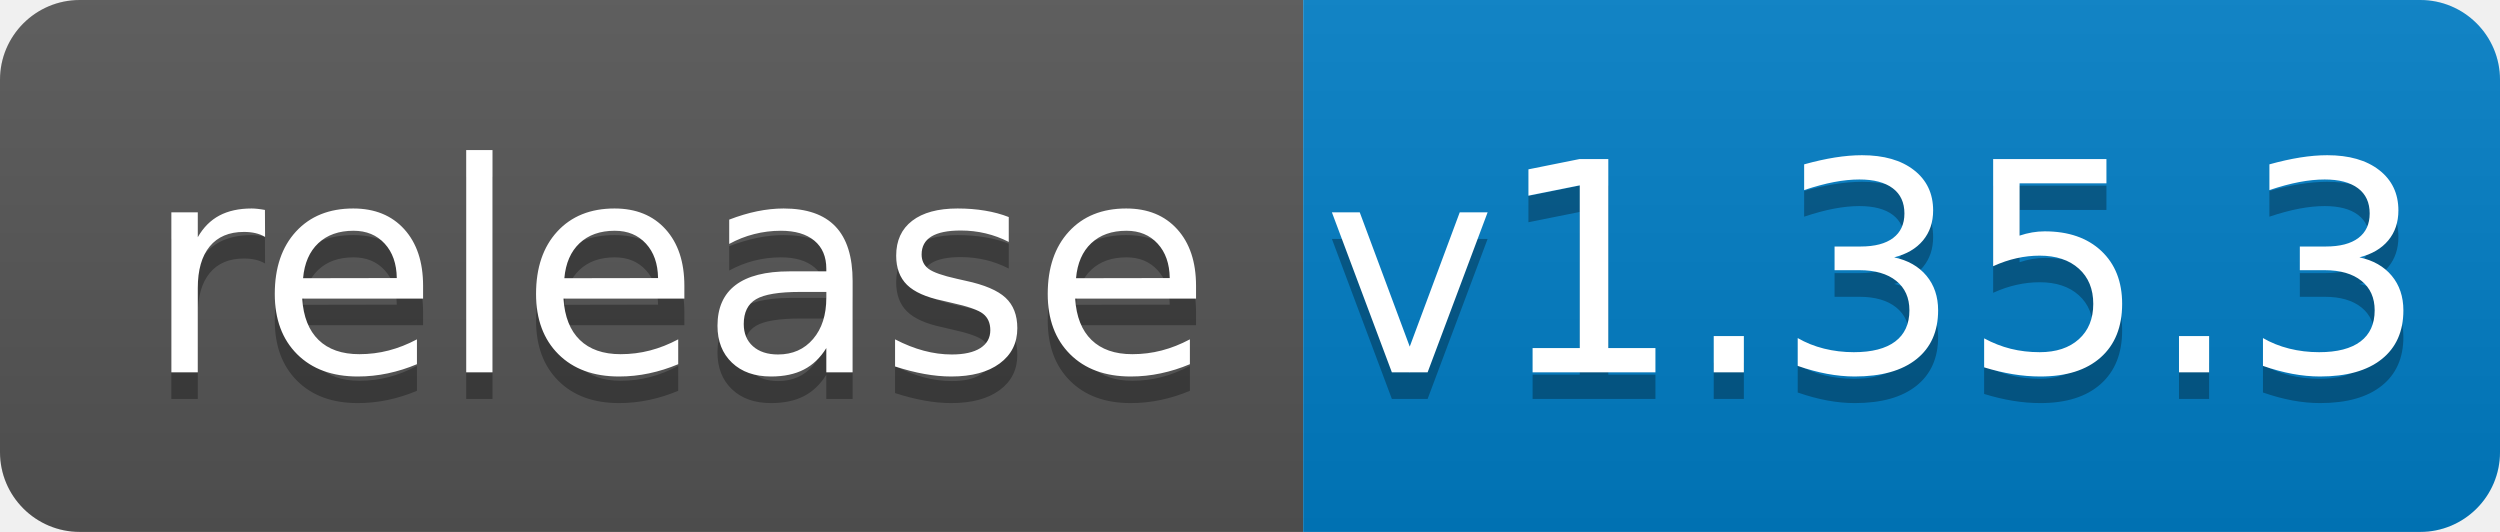
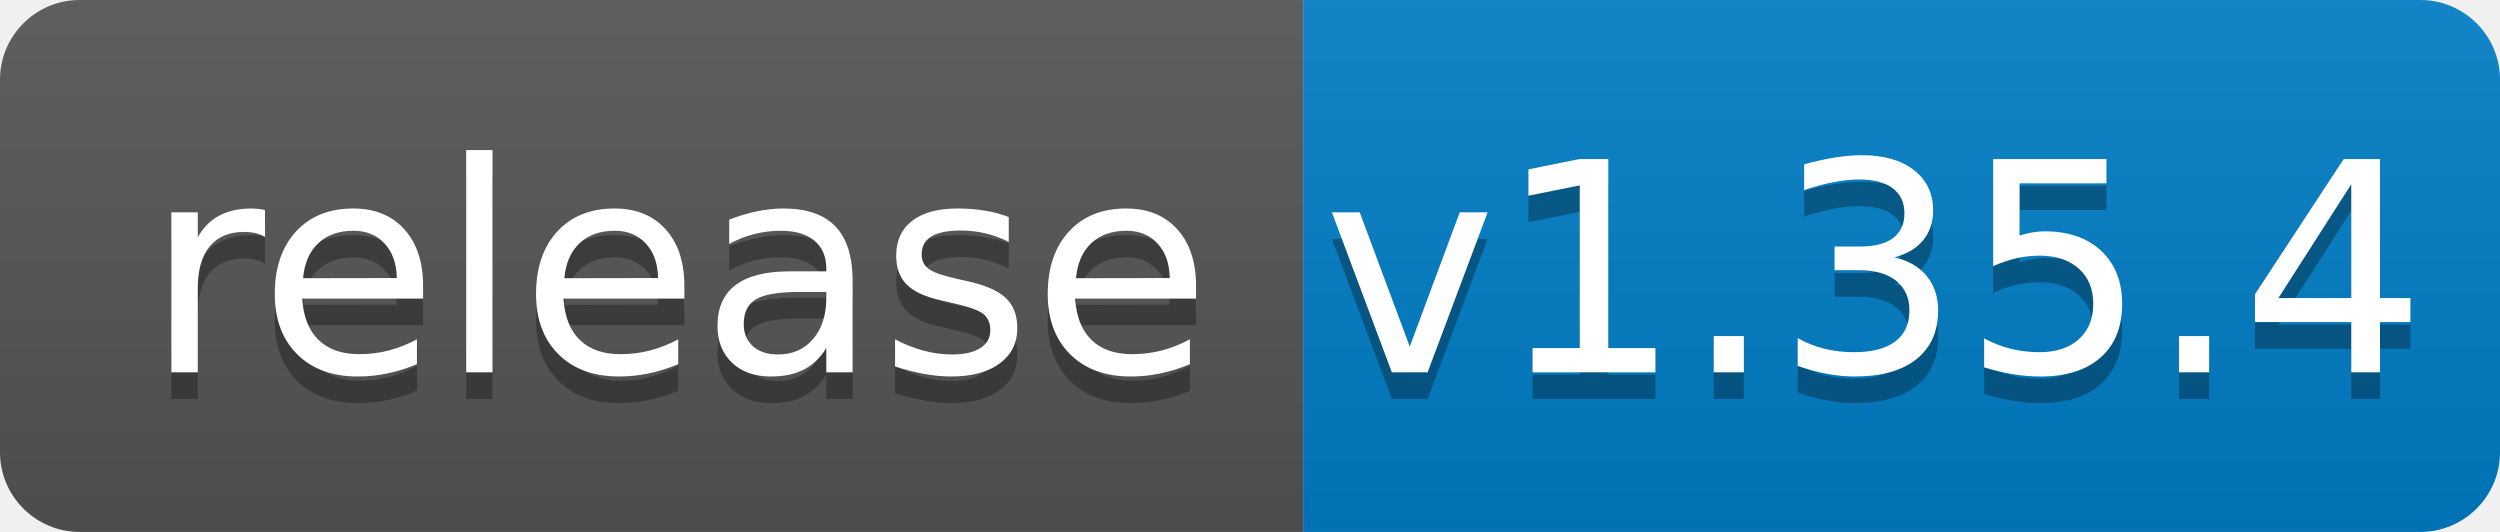
<svg xmlns="http://www.w3.org/2000/svg" width="94" height="20">
  <linearGradient id="b" x2="0" y2="100%">
    <stop offset="0" stop-color="#bbb" stop-opacity=".1" />
    <stop offset="1" stop-opacity=".1" />
  </linearGradient>
  <clipPath id="a">
    <rect width="94" height="20" rx="3" fill="#fff" />
  </clipPath>
  <g clip-path="url(#a)">
    <path fill="#555" d="M0 0h49v20H0z" />
    <path fill="#007ec6" d="M49 0h45v20H49z" />
    <path fill="url(#b)" d="M0 0h94v20H0z" />
  </g>
  <g fill="#fff" text-anchor="middle" font-family="DejaVu Sans,Verdana,Geneva,sans-serif" font-size="110">
    <text x="255" y="150" fill="#010101" fill-opacity=".3" transform="scale(.1)" textLength="390">release</text>
    <text x="255" y="140" transform="scale(.1)" textLength="390">release</text>
-     <text x="705" y="150" fill="#010101" fill-opacity=".3" transform="scale(.1)" textLength="350">v1.35.3</text>
-     <text x="705" y="140" transform="scale(.1)" textLength="350">v1.35.3</text>
+     <text x="705" y="150" fill="#010101" fill-opacity=".3" transform="scale(.1)" textLength="350">v1.35.4</text>
+     <text x="705" y="140" transform="scale(.1)" textLength="350">v1.35.4</text>
  </g>
</svg>
